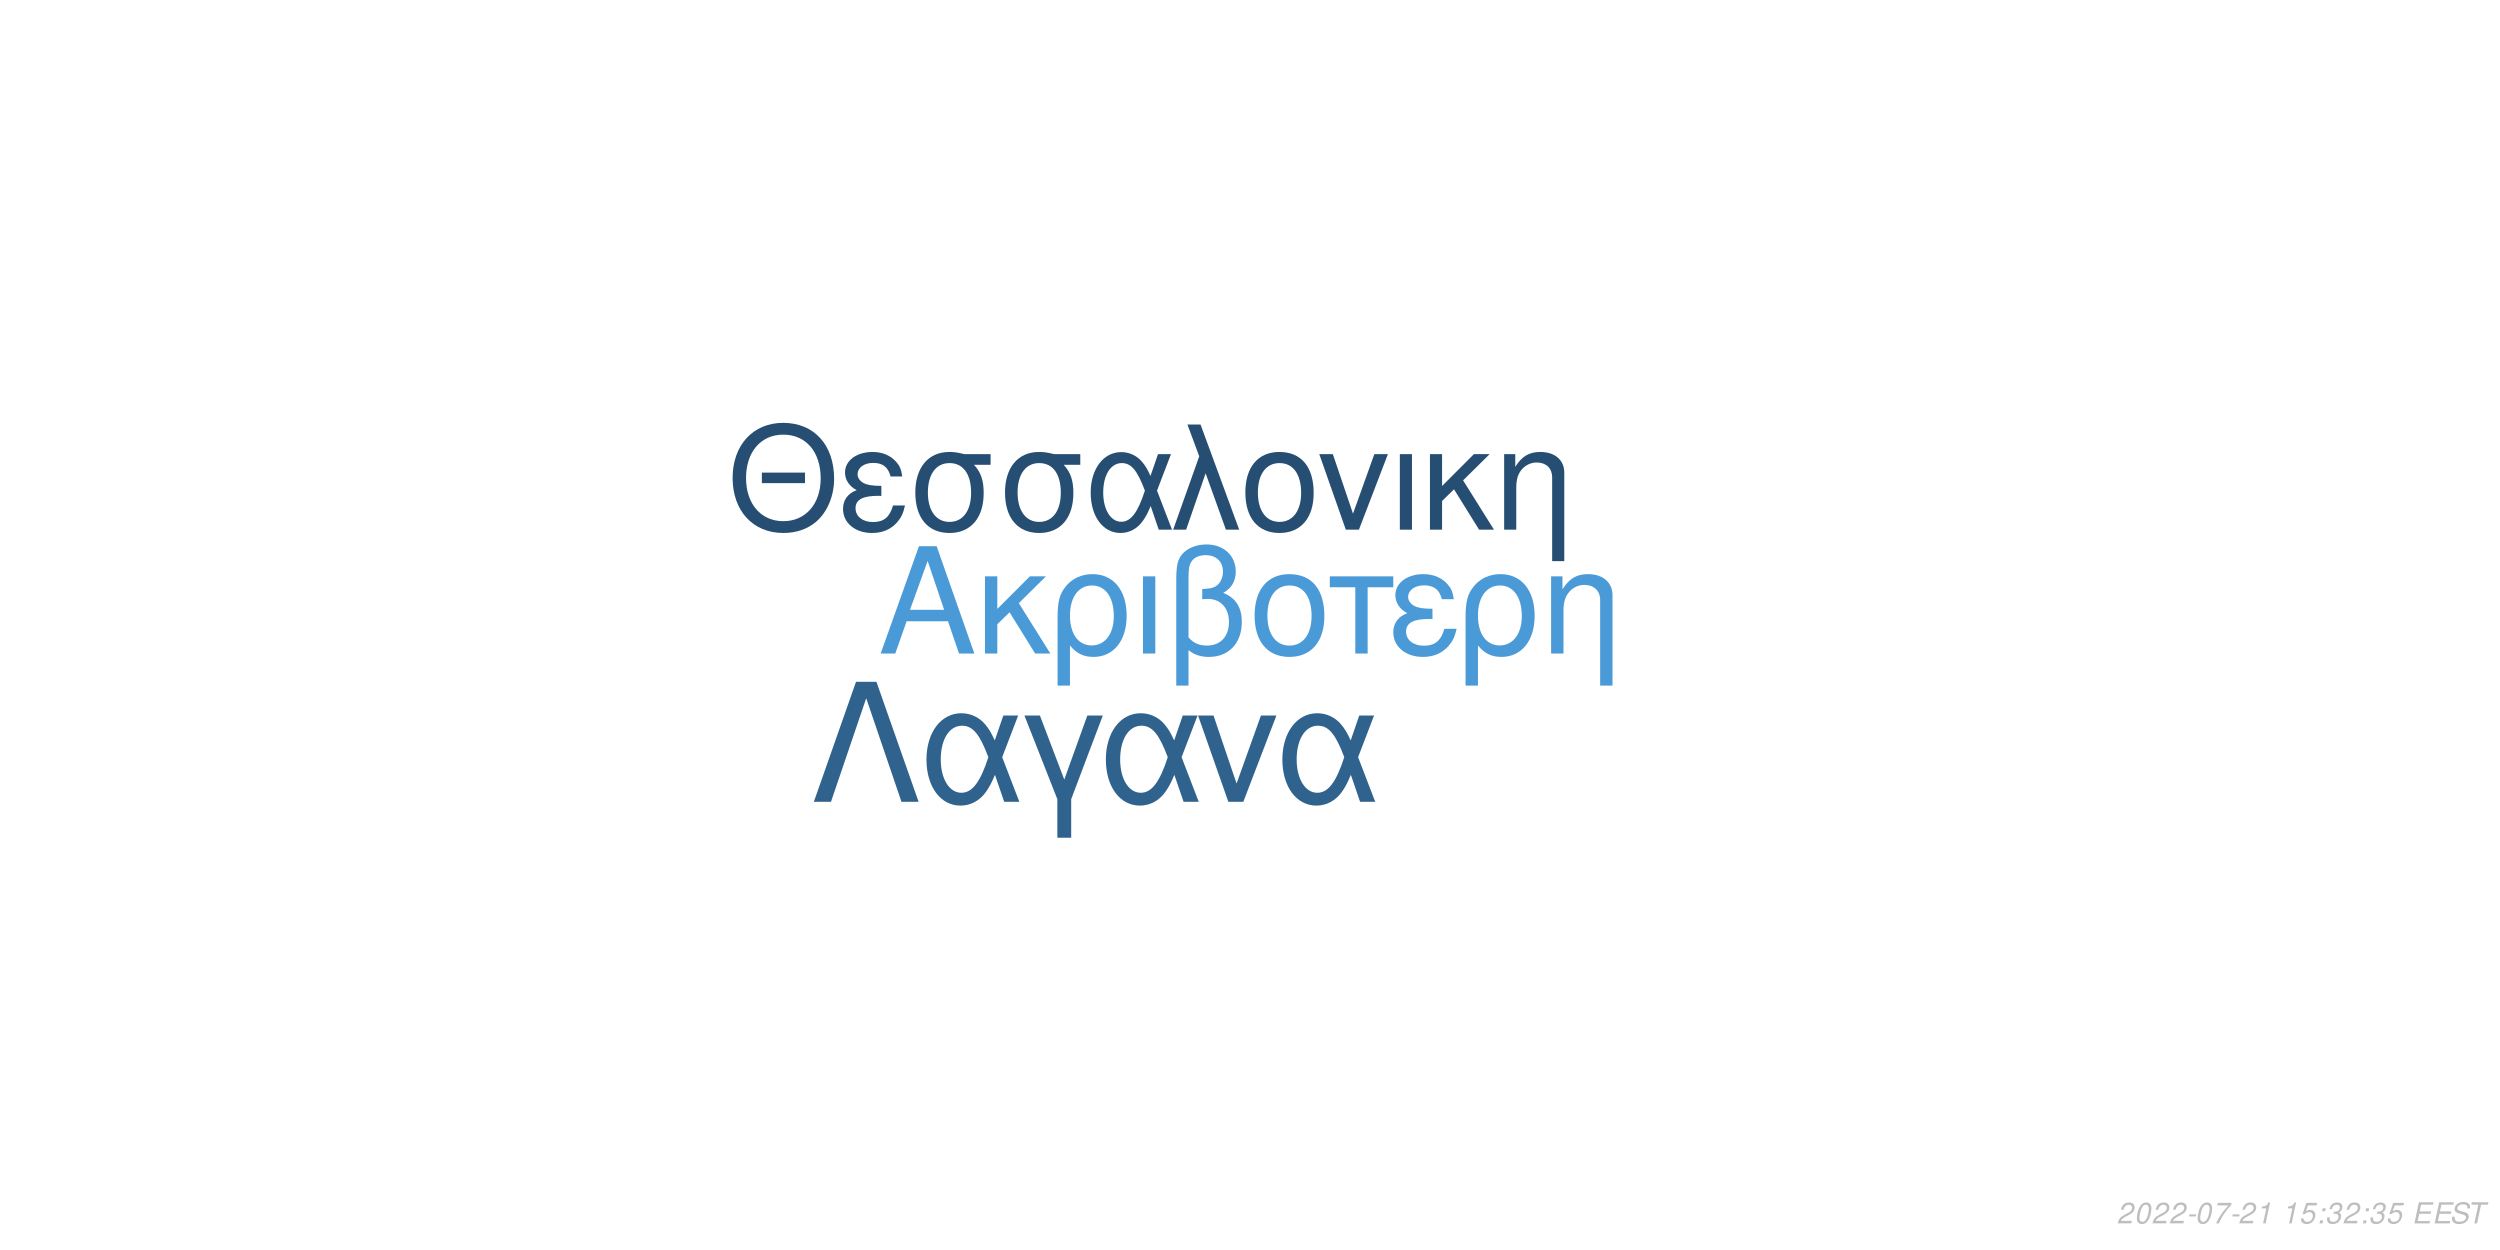
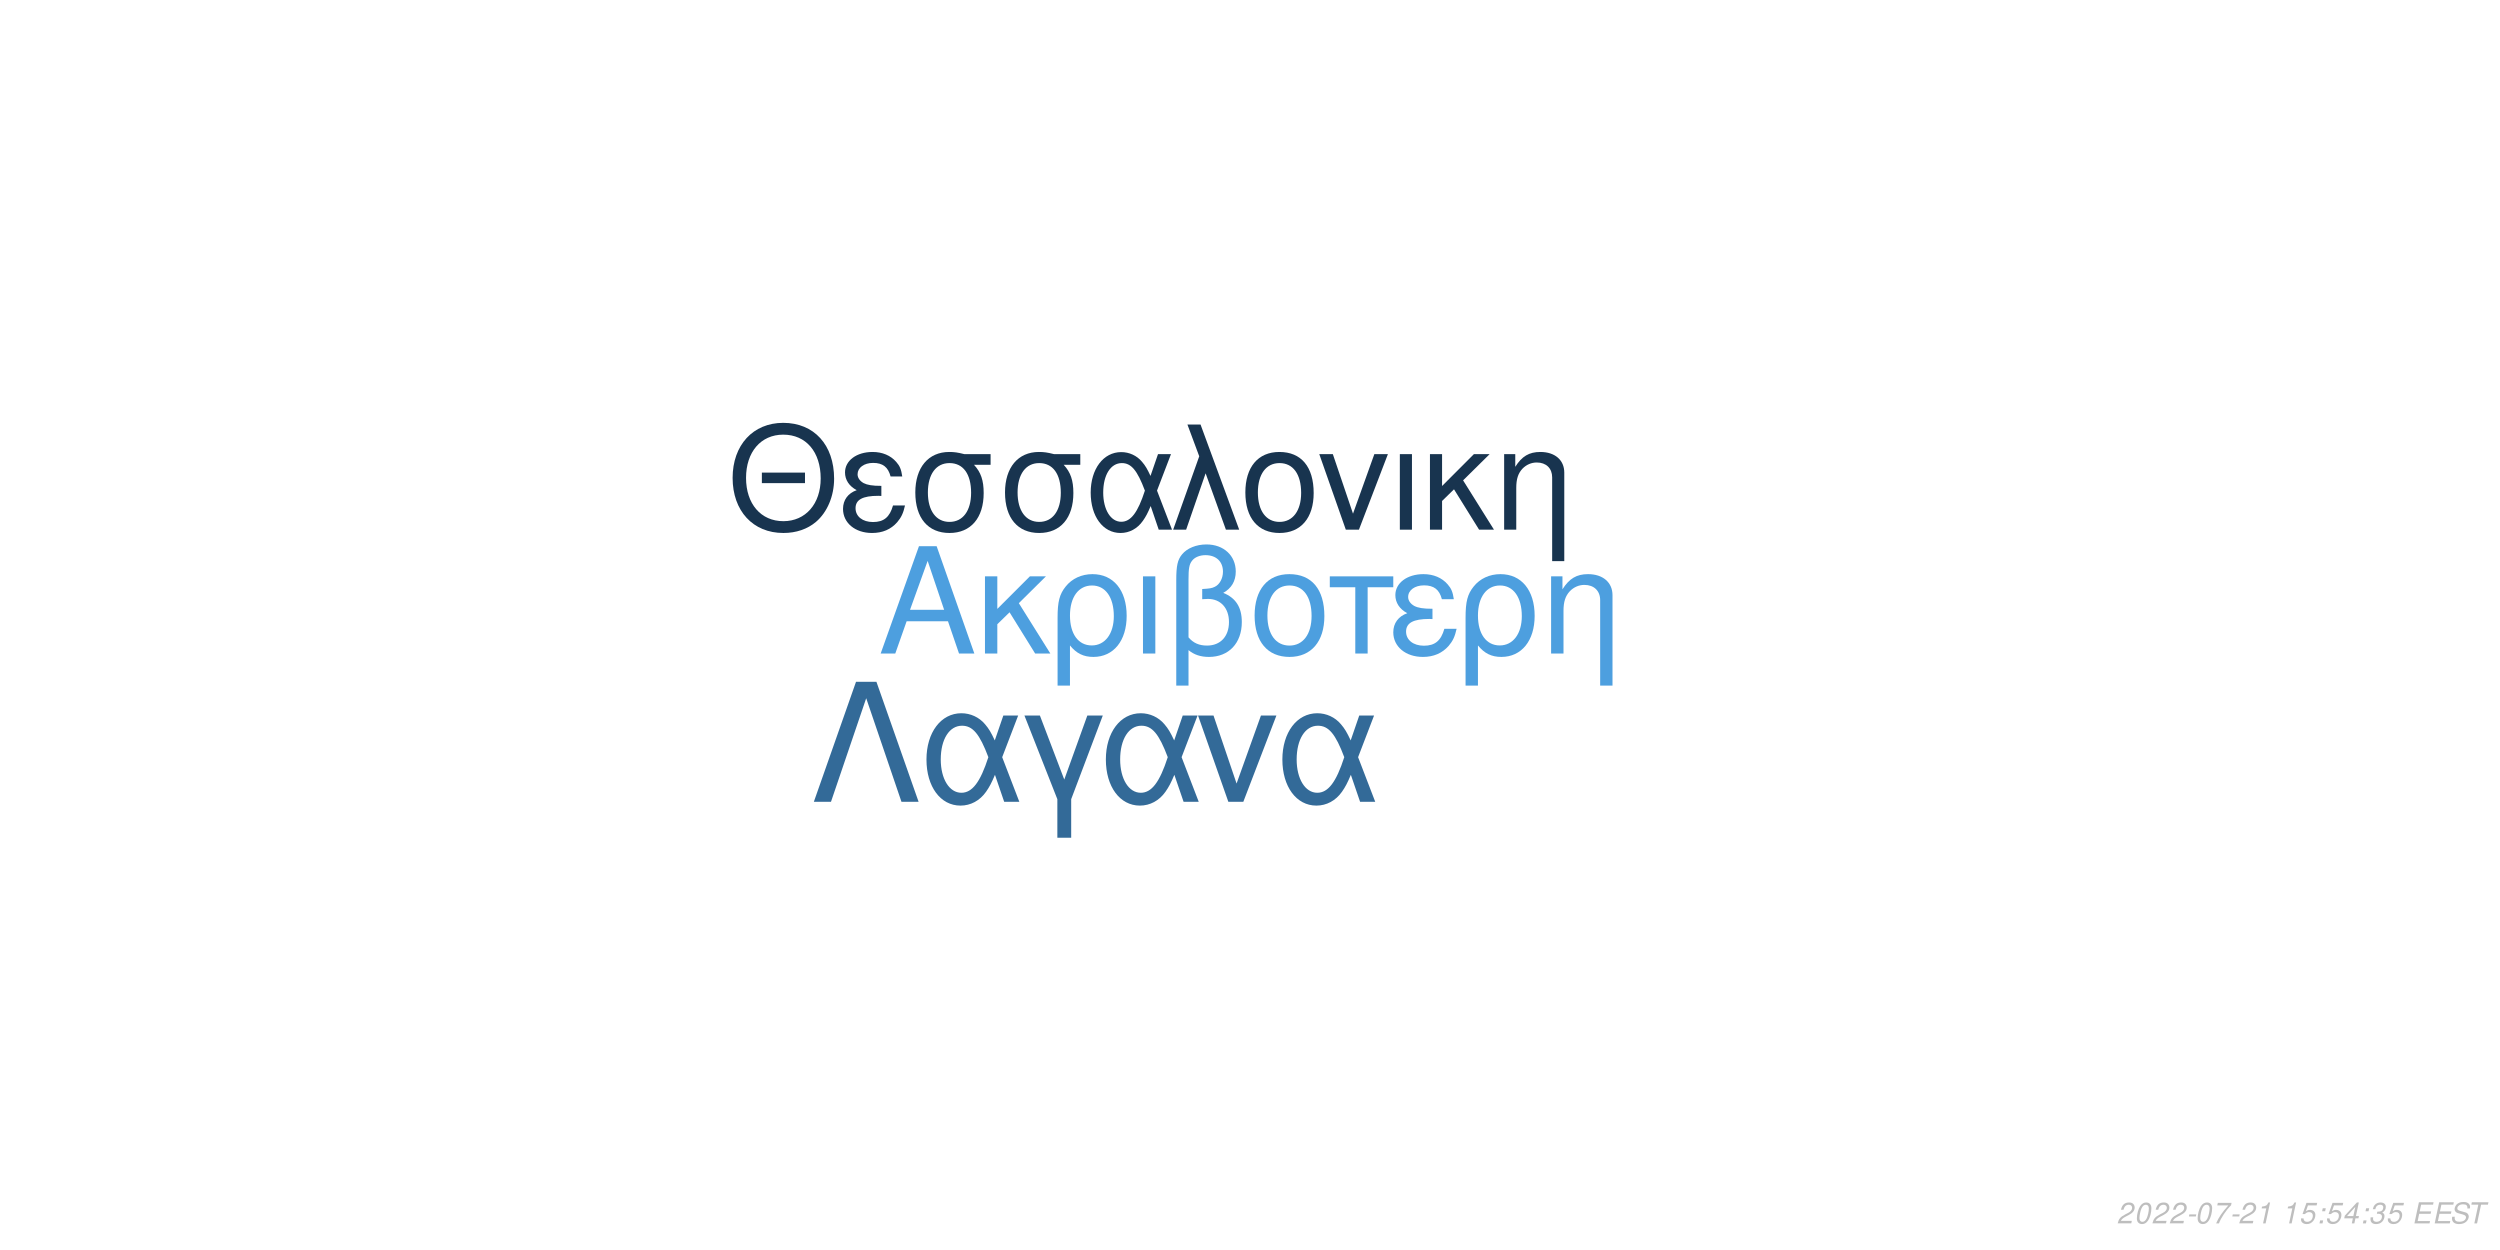
<svg xmlns="http://www.w3.org/2000/svg" xmlns:xlink="http://www.w3.org/1999/xlink" width="864pt" height="432pt" viewBox="0 0 864 432" version="1.1">
  <defs>
    <g>
      <symbol overflow="visible" id="glyph0-0">
        <path style="stroke:none;" d="" />
      </symbol>
      <symbol overflow="visible" id="glyph0-1">
        <path style="stroke:none;" d="M 24.125 -11.141 L 27.938 0 L 33.234 0 L 20.203 -37.094 L 14.094 -37.094 L 0.859 0 L 5.906 0 L 9.828 -11.141 Z M 22.797 -15.109 L 11 -15.109 L 17.094 -32.016 Z M 22.797 -15.109 " />
      </symbol>
      <symbol overflow="visible" id="glyph0-2">
        <path style="stroke:none;" d="M 7.172 -15.422 L 7.172 -26.672 L 2.906 -26.672 L 2.906 0 L 7.172 0 L 7.172 -10.125 L 11.406 -14.25 L 20.25 0 L 25.5 0 L 14.609 -17.406 L 23.969 -26.672 L 18.422 -26.672 Z M 7.172 -15.422 " />
      </symbol>
      <symbol overflow="visible" id="glyph0-3">
        <path style="stroke:none;" d="M 3 11.094 L 7.281 11.094 L 7.281 -2.797 C 9.516 -0.047 11.953 1.172 15.375 1.172 C 22.344 1.172 26.875 -4.422 26.875 -13.031 C 26.875 -21.891 22.297 -27.438 15.062 -27.438 C 11.297 -27.438 7.984 -25.906 5.797 -23.156 C 3.672 -20.516 3 -17.969 3 -12.359 Z M 14.906 -23.516 C 19.547 -23.516 22.438 -19.438 22.438 -12.922 C 22.438 -6.812 19.391 -2.797 14.812 -2.797 C 10.172 -2.797 7.281 -6.766 7.281 -13.125 C 7.281 -19.484 10.234 -23.516 14.906 -23.516 Z M 14.906 -23.516 " />
      </symbol>
      <symbol overflow="visible" id="glyph0-4">
        <path style="stroke:none;" d="M 3.516 0 L 7.781 0 L 7.781 -26.672 L 3.516 -26.672 Z M 3.516 0 " />
      </symbol>
      <symbol overflow="visible" id="glyph0-5">
        <path style="stroke:none;" d="M 4.016 11.094 L 8.25 11.094 L 8.25 -1.172 C 10.172 0.406 12.422 1.172 15.312 1.172 C 22.188 1.172 26.672 -3.609 26.672 -10.891 C 26.672 -15.984 24.578 -19.234 20.25 -20.969 C 23.109 -22.547 24.578 -25.031 24.578 -28.344 C 24.578 -33.844 20.406 -37.703 14.453 -37.703 C 10.938 -37.703 7.734 -36.391 6 -34.25 C 4.484 -32.422 4.016 -30.328 4.016 -25.391 Z M 8.25 -25.656 C 8.25 -29.359 8.5 -30.844 9.469 -32.062 C 10.375 -33.281 12.156 -34 14.094 -34 C 17.812 -34 20.156 -31.812 20.156 -28.297 C 20.156 -25.953 18.984 -23.812 17.297 -23.047 C 16.281 -22.547 15.469 -22.438 12.984 -22.297 L 12.984 -18.781 C 13.734 -18.828 14.344 -18.875 14.969 -18.875 C 19.344 -18.875 22.234 -15.719 22.234 -10.891 C 22.234 -5.906 19.281 -2.75 14.656 -2.75 C 11.953 -2.75 9.922 -3.609 8.25 -5.594 Z M 8.25 -25.656 " />
      </symbol>
      <symbol overflow="visible" id="glyph0-6">
        <path style="stroke:none;" d="M 14.094 -27.438 C 6.562 -27.438 2.094 -22.094 2.094 -13.125 C 2.094 -4.125 6.562 1.172 14.141 1.172 C 21.672 1.172 26.203 -4.172 26.203 -12.922 C 26.203 -22.188 21.828 -27.438 14.094 -27.438 Z M 14.141 -23.516 C 18.938 -23.516 21.781 -19.594 21.781 -12.984 C 21.781 -6.672 18.828 -2.75 14.141 -2.75 C 9.422 -2.75 6.516 -6.672 6.516 -13.125 C 6.516 -19.594 9.422 -23.516 14.141 -23.516 Z M 14.141 -23.516 " />
      </symbol>
      <symbol overflow="visible" id="glyph0-7">
        <path style="stroke:none;" d="M 7.891 0 L 12.156 0 L 12.156 -22.906 L 21.016 -22.906 L 21.016 -26.672 L -0.922 -26.672 L -0.922 -22.906 L 7.891 -22.906 Z M 7.891 0 " />
      </symbol>
      <symbol overflow="visible" id="glyph0-8">
        <path style="stroke:none;" d="M 14.562 -15.469 C 11.344 -15.469 9.562 -15.781 8.297 -16.438 C 6.922 -17.203 6.156 -18.328 6.156 -19.547 C 6.156 -21.891 8.453 -23.562 11.656 -23.562 C 15.062 -23.562 16.953 -22.094 17.812 -18.781 L 21.938 -18.781 C 21.578 -21.266 21.062 -22.5 19.797 -23.922 C 17.812 -26.203 14.906 -27.438 11.453 -27.438 C 5.797 -27.438 1.734 -24.375 1.734 -20.203 C 1.734 -17.609 3.156 -15.375 5.859 -13.938 C 2.797 -12.875 1.016 -10.484 1.016 -7.328 C 1.016 -2.391 5.297 1.172 11.25 1.172 C 14.969 1.172 17.906 -0.109 20.156 -2.641 C 21.578 -4.328 22.297 -5.797 22.906 -8.547 L 18.672 -8.547 C 17.5 -4.422 15.422 -2.703 11.609 -2.703 C 7.938 -2.703 5.438 -4.688 5.438 -7.578 C 5.438 -10.578 7.938 -11.953 13.484 -11.953 C 13.641 -11.953 14.094 -11.953 14.562 -11.906 Z M 14.562 -15.469 " />
      </symbol>
      <symbol overflow="visible" id="glyph0-9">
        <path style="stroke:none;" d="M 3.562 -26.672 L 3.562 0 L 7.844 0 L 7.844 -14.703 C 7.844 -17.906 8.5 -19.891 10.031 -21.531 C 11.406 -22.953 13.188 -23.719 15.062 -23.719 C 18.375 -23.719 20.516 -21.672 20.516 -18.469 L 20.516 11.094 L 24.781 11.094 L 24.781 -20.156 C 24.781 -24.578 21.469 -27.438 16.328 -27.438 C 12.359 -27.438 9.828 -25.906 7.484 -22.188 L 7.484 -26.672 Z M 3.562 -26.672 " />
      </symbol>
      <symbol overflow="visible" id="glyph1-0">
        <path style="stroke:none;" d="" />
      </symbol>
      <symbol overflow="visible" id="glyph1-1">
        <path style="stroke:none;" d="M 26.859 -19.734 L 11.953 -19.734 L 11.953 -16.094 L 26.859 -16.094 Z M 19.328 -36.922 C 8.922 -36.922 1.844 -29.25 1.844 -17.891 C 1.844 -6.484 8.875 1.141 19.391 1.141 C 23.812 1.141 27.703 -0.203 30.641 -2.688 C 34.578 -6.031 36.922 -11.656 36.922 -17.594 C 36.922 -29.297 30 -36.922 19.328 -36.922 Z M 19.328 -32.844 C 27.203 -32.844 32.281 -26.906 32.281 -17.688 C 32.281 -8.922 27.062 -2.938 19.391 -2.938 C 11.609 -2.938 6.484 -8.922 6.484 -17.891 C 6.484 -26.859 11.609 -32.844 19.328 -32.844 Z M 19.328 -32.844 " />
      </symbol>
      <symbol overflow="visible" id="glyph1-2">
        <path style="stroke:none;" d="M 14.25 -15.141 C 11.109 -15.141 9.375 -15.453 8.125 -16.094 C 6.781 -16.844 6.031 -17.938 6.031 -19.141 C 6.031 -21.422 8.266 -23.078 11.406 -23.078 C 14.75 -23.078 16.594 -21.625 17.438 -18.391 L 21.469 -18.391 C 21.125 -20.828 20.625 -22.031 19.391 -23.422 C 17.438 -25.656 14.594 -26.859 11.219 -26.859 C 5.688 -26.859 1.688 -23.875 1.688 -19.781 C 1.688 -17.234 3.094 -15.047 5.734 -13.656 C 2.734 -12.609 1 -10.266 1 -7.172 C 1 -2.344 5.188 1.141 11.016 1.141 C 14.656 1.141 17.547 -0.094 19.734 -2.594 C 21.125 -4.234 21.828 -5.688 22.422 -8.375 L 18.281 -8.375 C 17.141 -4.328 15.094 -2.641 11.359 -2.641 C 7.766 -2.641 5.328 -4.578 5.328 -7.422 C 5.328 -10.359 7.766 -11.703 13.203 -11.703 C 13.359 -11.703 13.797 -11.703 14.25 -11.656 Z M 14.25 -15.141 " />
      </symbol>
      <symbol overflow="visible" id="glyph1-3">
        <path style="stroke:none;" d="M 29 -26.109 L 19.938 -26.109 C 17.594 -26.703 16.438 -26.859 14.703 -26.859 C 7.469 -26.859 2.984 -21.469 2.984 -12.859 C 2.984 -4.031 7.375 1.141 14.797 1.141 C 22.172 1.141 26.609 -4.078 26.609 -12.656 C 26.609 -17.047 25.656 -19.828 23.266 -22.422 L 29 -22.422 Z M 14.797 -23.016 C 19.531 -23.016 22.266 -19.234 22.266 -12.75 C 22.266 -6.531 19.438 -2.688 14.797 -2.688 C 10.172 -2.688 7.328 -6.531 7.328 -12.859 C 7.328 -19.188 10.172 -23.016 14.797 -23.016 Z M 14.797 -23.016 " />
      </symbol>
      <symbol overflow="visible" id="glyph1-4">
        <path style="stroke:none;" d="M 29.344 -26.109 L 24.859 -26.109 L 22.266 -18.578 C 21.125 -21.031 20.484 -22.125 19.328 -23.469 C 17.547 -25.609 14.906 -26.812 12.156 -26.812 C 5.984 -26.812 1.594 -20.984 1.594 -12.812 C 1.594 -4.578 5.828 1.141 11.906 1.141 C 14.953 1.141 17.734 -0.344 19.625 -3.047 C 20.672 -4.531 21.281 -5.688 22.328 -8.172 L 25.109 0 L 29.703 0 L 24.516 -13.5 Z M 20.328 -13.5 C 17.891 -5.922 15.453 -2.734 12.156 -2.734 C 8.516 -2.734 5.922 -6.922 5.922 -12.812 C 5.922 -18.938 8.516 -23.016 12.359 -23.016 C 15.594 -23.016 17.688 -20.531 20.328 -13.5 Z M 20.328 -13.5 " />
      </symbol>
      <symbol overflow="visible" id="glyph1-5">
        <path style="stroke:none;" d="M 1.094 0 L 5.578 0 L 12.312 -19.484 L 19.328 0 L 23.922 0 L 10.562 -36.328 L 6.031 -36.328 L 10.109 -25.359 Z M 1.094 0 " />
      </symbol>
      <symbol overflow="visible" id="glyph1-6">
        <path style="stroke:none;" d="M 13.797 -26.859 C 6.422 -26.859 2.047 -21.625 2.047 -12.859 C 2.047 -4.031 6.422 1.141 13.859 1.141 C 21.234 1.141 25.656 -4.078 25.656 -12.656 C 25.656 -21.719 21.375 -26.859 13.797 -26.859 Z M 13.859 -23.016 C 18.531 -23.016 21.328 -19.188 21.328 -12.703 C 21.328 -6.531 18.438 -2.688 13.859 -2.688 C 9.219 -2.688 6.375 -6.531 6.375 -12.859 C 6.375 -19.188 9.219 -23.016 13.859 -23.016 Z M 13.859 -23.016 " />
      </symbol>
      <symbol overflow="visible" id="glyph1-7">
        <path style="stroke:none;" d="M 14.297 0 L 24.312 -26.109 L 19.625 -26.109 L 12.25 -5.531 L 5.281 -26.109 L 0.594 -26.109 L 9.766 0 Z M 14.297 0 " />
      </symbol>
      <symbol overflow="visible" id="glyph1-8">
        <path style="stroke:none;" d="M 3.438 0 L 7.625 0 L 7.625 -26.109 L 3.438 -26.109 Z M 3.438 0 " />
      </symbol>
      <symbol overflow="visible" id="glyph1-9">
        <path style="stroke:none;" d="M 7.031 -15.094 L 7.031 -26.109 L 2.844 -26.109 L 2.844 0 L 7.031 0 L 7.031 -9.922 L 11.156 -13.953 L 19.828 0 L 24.969 0 L 14.297 -17.047 L 23.469 -26.109 L 18.031 -26.109 Z M 7.031 -15.094 " />
      </symbol>
      <symbol overflow="visible" id="glyph1-10">
        <path style="stroke:none;" d="M 3.484 -26.109 L 3.484 0 L 7.672 0 L 7.672 -14.406 C 7.672 -17.547 8.328 -19.484 9.812 -21.078 C 11.156 -22.469 12.906 -23.219 14.75 -23.219 C 17.984 -23.219 20.078 -21.234 20.078 -18.094 L 20.078 10.859 L 24.266 10.859 L 24.266 -19.734 C 24.266 -24.062 21.031 -26.859 16 -26.859 C 12.109 -26.859 9.609 -25.359 7.328 -21.719 L 7.328 -26.109 Z M 3.484 -26.109 " />
      </symbol>
      <symbol overflow="visible" id="glyph2-0">
        <path style="stroke:none;" d="" />
      </symbol>
      <symbol overflow="visible" id="glyph2-1">
        <path style="stroke:none;" d="M 22.531 -41.484 L 15.484 -41.484 L 0.906 0 L 6.828 0 L 19 -35.797 L 31.188 0 L 37.109 0 Z M 22.531 -41.484 " />
      </symbol>
      <symbol overflow="visible" id="glyph2-2">
        <path style="stroke:none;" d="M 33.516 -29.812 L 28.391 -29.812 L 25.438 -21.219 C 24.125 -24.016 23.391 -25.266 22.078 -26.797 C 20.031 -29.25 17.016 -30.609 13.891 -30.609 C 6.828 -30.609 1.828 -23.953 1.828 -14.625 C 1.828 -5.234 6.656 1.312 13.594 1.312 C 17.078 1.312 20.266 -0.391 22.422 -3.469 C 23.609 -5.172 24.297 -6.484 25.5 -9.328 L 28.688 0 L 33.922 0 L 28 -15.422 Z M 23.219 -15.422 C 20.422 -6.766 17.641 -3.125 13.891 -3.125 C 9.734 -3.125 6.766 -7.906 6.766 -14.625 C 6.766 -21.625 9.734 -26.297 14.109 -26.297 C 17.812 -26.297 20.203 -23.453 23.219 -15.422 Z M 23.219 -15.422 " />
      </symbol>
      <symbol overflow="visible" id="glyph2-3">
        <path style="stroke:none;" d="M 12.062 12.406 L 16.844 12.406 L 16.844 -0.906 L 27.766 -29.812 L 22.422 -29.812 L 14.453 -7.688 L 6.031 -29.812 L 0.688 -29.812 L 12.062 -0.906 Z M 12.062 12.406 " />
      </symbol>
      <symbol overflow="visible" id="glyph2-4">
        <path style="stroke:none;" d="M 16.328 0 L 27.766 -29.812 L 22.422 -29.812 L 14 -6.312 L 6.031 -29.812 L 0.688 -29.812 L 11.156 0 Z M 16.328 0 " />
      </symbol>
      <symbol overflow="visible" id="glyph3-0">
        <path style="stroke:none;" d="" />
      </symbol>
      <symbol overflow="visible" id="glyph3-1">
        <path style="stroke:none;" d="M 5.234 -0.875 L 1.469 -0.875 C 1.641 -1.375 2.203 -1.891 3.109 -2.344 L 4.234 -2.938 C 5.562 -3.625 6.219 -4.469 6.219 -5.484 C 6.219 -5.938 6.062 -6.359 5.797 -6.656 C 5.469 -7.047 4.984 -7.234 4.312 -7.234 C 2.766 -7.234 1.891 -6.453 1.484 -4.734 L 2.375 -4.734 C 2.484 -5.188 2.609 -5.484 2.797 -5.75 C 3.094 -6.203 3.609 -6.453 4.188 -6.453 C 4.891 -6.453 5.344 -6.031 5.344 -5.375 C 5.344 -4.703 4.859 -4.094 4.016 -3.656 L 2.984 -3.125 C 1.234 -2.188 0.797 -1.656 0.344 -0.016 L 5.047 -0.016 Z M 5.234 -0.875 " />
      </symbol>
      <symbol overflow="visible" id="glyph3-2">
        <path style="stroke:none;" d="M 4.203 -7.234 C 3.375 -7.234 2.688 -6.812 2.125 -5.984 C 1.484 -5.047 0.984 -3.188 0.984 -1.734 C 0.984 -1.109 1.172 -0.562 1.484 -0.266 C 1.797 0.047 2.281 0.234 2.766 0.234 C 3.625 0.234 4.281 -0.156 4.859 -1.016 C 5.516 -1.953 6 -3.797 6 -5.266 C 6 -6.5 5.328 -7.234 4.203 -7.234 Z M 4.094 -6.453 C 4.734 -6.453 5.125 -5.984 5.125 -5.156 C 5.125 -4.203 4.781 -2.625 4.406 -1.812 C 3.984 -0.938 3.516 -0.547 2.875 -0.547 C 2.25 -0.547 1.875 -1.031 1.875 -1.828 C 1.875 -2.797 2.203 -4.344 2.594 -5.203 C 2.984 -6.047 3.453 -6.453 4.094 -6.453 Z M 4.094 -6.453 " />
      </symbol>
      <symbol overflow="visible" id="glyph3-3">
        <path style="stroke:none;" d="M 3.516 -3.125 L 1.125 -3.125 L 0.969 -2.406 L 3.359 -2.406 Z M 3.516 -3.125 " />
      </symbol>
      <symbol overflow="visible" id="glyph3-4">
        <path style="stroke:none;" d="M 6.703 -7.094 L 1.953 -7.094 L 1.766 -6.219 L 5.594 -6.219 C 3.344 -3.688 2.266 -2.109 1.375 0 L 2.344 0 C 3.031 -1.906 4.828 -4.594 6.547 -6.281 Z M 6.703 -7.094 " />
      </symbol>
      <symbol overflow="visible" id="glyph3-5">
        <path style="stroke:none;" d="M 3.703 -5.188 L 2.594 0 L 3.469 0 L 5.016 -7.234 L 4.438 -7.234 C 3.906 -6.156 3.688 -6.016 2.234 -5.812 L 2.109 -5.188 Z M 3.703 -5.188 " />
      </symbol>
      <symbol overflow="visible" id="glyph3-6">
        <path style="stroke:none;" d="" />
      </symbol>
      <symbol overflow="visible" id="glyph3-7">
        <path style="stroke:none;" d="M 6.297 -7.094 L 2.594 -7.094 L 1.234 -3.234 L 2.047 -3.234 C 2.656 -3.766 2.938 -3.906 3.531 -3.906 C 4.328 -3.906 4.797 -3.453 4.797 -2.688 C 4.797 -1.438 3.969 -0.547 2.828 -0.547 C 2.031 -0.547 1.609 -0.938 1.578 -1.734 L 0.703 -1.734 L 0.703 -1.516 C 0.703 -0.938 0.844 -0.547 1.188 -0.266 C 1.562 0.062 2.078 0.234 2.703 0.234 C 3.656 0.234 4.391 -0.156 4.984 -0.922 C 5.422 -1.5 5.672 -2.234 5.672 -2.953 C 5.672 -4 4.938 -4.672 3.812 -4.672 C 3.328 -4.672 2.906 -4.547 2.406 -4.234 L 3.109 -6.219 L 6.109 -6.219 Z M 6.297 -7.094 " />
      </symbol>
      <symbol overflow="visible" id="glyph3-8">
        <path style="stroke:none;" d="M 2.359 -1.031 L 1.312 -1.031 L 1.094 0 L 2.141 0 Z M 3.266 -5.234 L 2.219 -5.234 L 2 -4.203 L 3.047 -4.203 Z M 3.266 -5.234 " />
      </symbol>
      <symbol overflow="visible" id="glyph3-9">
+         <path style="stroke:none;" d="M 3.625 -1.75 L 3.266 0 L 4.141 0 L 4.516 -1.75 L 5.562 -1.75 L 5.734 -2.531 L 4.688 -2.531 L 5.688 -7.234 L 5.016 -7.234 L 0.844 -2.672 L 0.641 -1.75 Z M 3.797 -2.531 L 1.594 -2.531 L 4.469 -5.703 Z M 3.797 -2.531 " />
+       </symbol>
+       <symbol overflow="visible" id="glyph3-10">
        <path style="stroke:none;" d="M 2.922 -3.312 C 3.125 -3.344 3.234 -3.344 3.375 -3.344 C 4.203 -3.344 4.688 -3 4.688 -2.406 C 4.688 -1.312 3.906 -0.547 2.781 -0.547 C 2.047 -0.547 1.594 -0.938 1.594 -1.562 C 1.594 -1.719 1.609 -1.844 1.656 -2.094 L 0.766 -2.094 C 0.734 -1.797 0.719 -1.641 0.719 -1.469 C 0.719 -0.375 1.406 0.234 2.641 0.234 C 3.547 0.234 4.297 -0.078 4.812 -0.656 C 5.266 -1.156 5.562 -1.875 5.562 -2.547 C 5.562 -3.125 5.344 -3.453 4.797 -3.734 C 5.641 -4.234 6.016 -4.844 6.016 -5.734 C 6.016 -6.656 5.312 -7.234 4.203 -7.234 C 3.375 -7.234 2.672 -6.938 2.188 -6.375 C 1.891 -6.031 1.703 -5.641 1.516 -4.906 L 2.391 -4.906 C 2.5 -5.359 2.594 -5.594 2.734 -5.812 C 3.047 -6.234 3.516 -6.453 4.078 -6.453 C 4.734 -6.453 5.141 -6.125 5.141 -5.578 C 5.141 -5.188 5.016 -4.797 4.797 -4.547 C 4.516 -4.234 4 -4.062 3.266 -4.062 L 3.078 -4.062 Z M 2.922 -3.312 " />
      </symbol>
-       <symbol overflow="visible" id="glyph3-10">
+       <symbol overflow="visible" id="glyph3-11">
        <path style="stroke:none;" d="M 2.547 -3.312 L 6.5 -3.312 L 6.688 -4.141 L 2.719 -4.141 L 3.219 -6.469 L 7.344 -6.469 L 7.516 -7.297 L 2.453 -7.297 L 0.906 0 L 6.125 0 L 6.297 -0.812 L 2.016 -0.812 Z M 2.547 -3.312 " />
      </symbol>
-       <symbol overflow="visible" id="glyph3-11">
+       <symbol overflow="visible" id="glyph3-12">
        <path style="stroke:none;" d="M 7.062 -5.156 C 7.125 -5.438 7.141 -5.562 7.141 -5.703 C 7.141 -6.156 6.938 -6.594 6.594 -6.891 C 6.188 -7.25 5.656 -7.406 4.875 -7.406 C 3.844 -7.406 3.047 -7.125 2.5 -6.562 C 2.094 -6.141 1.781 -5.438 1.781 -4.922 C 1.781 -4.297 2.219 -3.766 2.891 -3.562 L 4.594 -3.094 C 5.406 -2.859 5.734 -2.578 5.734 -2.094 C 5.734 -1.781 5.547 -1.406 5.266 -1.141 C 4.844 -0.766 4.266 -0.578 3.453 -0.578 C 2.328 -0.578 1.812 -0.984 1.812 -1.906 C 1.812 -2.047 1.812 -2.125 1.844 -2.312 L 0.984 -2.312 C 0.906 -2.062 0.891 -1.906 0.891 -1.688 C 0.891 -0.484 1.797 0.234 3.297 0.234 C 4.359 0.234 5.234 -0.062 5.812 -0.609 C 6.344 -1.078 6.688 -1.797 6.688 -2.375 C 6.688 -2.641 6.609 -2.906 6.453 -3.156 C 6.234 -3.5 5.938 -3.703 5.469 -3.828 L 3.75 -4.312 C 2.984 -4.547 2.734 -4.734 2.734 -5.188 C 2.734 -5.547 2.875 -5.844 3.188 -6.109 C 3.547 -6.438 4.031 -6.594 4.703 -6.594 C 5.266 -6.594 5.688 -6.484 5.906 -6.297 C 6.094 -6.125 6.219 -5.797 6.219 -5.516 C 6.219 -5.422 6.203 -5.344 6.188 -5.156 Z M 7.062 -5.156 " />
      </symbol>
-       <symbol overflow="visible" id="glyph3-12">
+       <symbol overflow="visible" id="glyph3-13">
        <path style="stroke:none;" d="M 4.938 -6.469 L 7.312 -6.469 L 7.484 -7.297 L 1.75 -7.297 L 1.578 -6.469 L 3.984 -6.469 L 2.609 0 L 3.547 0 Z M 4.938 -6.469 " />
      </symbol>
    </g>
  </defs>
  <g id="surface1">
    <rect x="0" y="0" width="864" height="432" style="fill:rgb(100%,100%,100%);fill-opacity:1;stroke:none;" />
-     <g style="fill:rgb(29.412%,60.392%,84.706%);fill-opacity:1;">
+     <g style="fill:rgb(30.196%,62.353%,87.451%);fill-opacity:1;">
      <use xlink:href="#glyph0-1" x="303.5" y="225.861" />
      <use xlink:href="#glyph0-2" x="337.5" y="225.861" />
      <use xlink:href="#glyph0-3" x="362.5" y="225.861" />
      <use xlink:href="#glyph0-4" x="391.5" y="225.861" />
      <use xlink:href="#glyph0-5" x="402.5" y="225.861" />
      <use xlink:href="#glyph0-6" x="431.5" y="225.861" />
      <use xlink:href="#glyph0-7" x="460.5" y="225.861" />
      <use xlink:href="#glyph0-8" x="480.5" y="225.861" />
      <use xlink:href="#glyph0-3" x="503.5" y="225.861" />
      <use xlink:href="#glyph0-9" x="532.5" y="225.861" />
    </g>
-     <g style="fill:rgb(14.51%,30.588%,44.706%);fill-opacity:1;">
+     <g style="fill:rgb(9.412%,20.392%,30.98%);fill-opacity:1;">
      <use xlink:href="#glyph1-1" x="251.348" y="183.058" />
      <use xlink:href="#glyph1-2" x="290.348" y="183.058" />
      <use xlink:href="#glyph1-3" x="313.348" y="183.058" />
      <use xlink:href="#glyph1-3" x="344.348" y="183.058" />
      <use xlink:href="#glyph1-4" x="375.348" y="183.058" />
      <use xlink:href="#glyph1-5" x="404.348" y="183.058" />
      <use xlink:href="#glyph1-6" x="428.348" y="183.058" />
      <use xlink:href="#glyph1-7" x="455.348" y="183.058" />
      <use xlink:href="#glyph1-8" x="480.348" y="183.058" />
      <use xlink:href="#glyph1-9" x="491.348" y="183.058" />
      <use xlink:href="#glyph1-10" x="516.348" y="183.058" />
    </g>
-     <g style="fill:rgb(18.431%,38.431%,55.294%);fill-opacity:1;">
+     <g style="fill:rgb(20%,41.569%,59.608%);fill-opacity:1;">
      <use xlink:href="#glyph2-1" x="280.359" y="277.105" />
      <use xlink:href="#glyph2-2" x="318.359" y="277.105" />
      <use xlink:href="#glyph2-3" x="353.359" y="277.105" />
      <use xlink:href="#glyph2-2" x="380.359" y="277.105" />
      <use xlink:href="#glyph2-4" x="413.359" y="277.105" />
      <use xlink:href="#glyph2-2" x="441.359" y="277.105" />
    </g>
    <g style="fill:rgb(74.51%,74.51%,74.51%);fill-opacity:1;">
      <use xlink:href="#glyph3-1" x="731.52" y="422.81" />
      <use xlink:href="#glyph3-2" x="737.52" y="422.81" />
      <use xlink:href="#glyph3-1" x="743.52" y="422.81" />
      <use xlink:href="#glyph3-1" x="749.52" y="422.81" />
      <use xlink:href="#glyph3-3" x="755.52" y="422.81" />
      <use xlink:href="#glyph3-2" x="758.52" y="422.81" />
      <use xlink:href="#glyph3-4" x="764.52" y="422.81" />
      <use xlink:href="#glyph3-3" x="770.52" y="422.81" />
      <use xlink:href="#glyph3-1" x="773.52" y="422.81" />
      <use xlink:href="#glyph3-5" x="779.52" y="422.81" />
      <use xlink:href="#glyph3-6" x="785.52" y="422.81" />
      <use xlink:href="#glyph3-5" x="788.52" y="422.81" />
      <use xlink:href="#glyph3-7" x="794.52" y="422.81" />
      <use xlink:href="#glyph3-8" x="800.52" y="422.81" />
-       <use xlink:href="#glyph3-9" x="803.52" y="422.81" />
-       <use xlink:href="#glyph3-1" x="809.52" y="422.81" />
+       <use xlink:href="#glyph3-7" x="803.52" y="422.81" />
+       <use xlink:href="#glyph3-9" x="809.52" y="422.81" />
      <use xlink:href="#glyph3-8" x="815.52" y="422.81" />
-       <use xlink:href="#glyph3-9" x="818.52" y="422.81" />
+       <use xlink:href="#glyph3-10" x="818.52" y="422.81" />
      <use xlink:href="#glyph3-7" x="824.52" y="422.81" />
      <use xlink:href="#glyph3-6" x="830.52" y="422.81" />
-       <use xlink:href="#glyph3-10" x="833.52" y="422.81" />
-       <use xlink:href="#glyph3-10" x="840.52" y="422.81" />
-       <use xlink:href="#glyph3-11" x="846.52" y="422.81" />
-       <use xlink:href="#glyph3-12" x="852.52" y="422.81" />
+       <use xlink:href="#glyph3-11" x="833.52" y="422.81" />
+       <use xlink:href="#glyph3-11" x="840.52" y="422.81" />
+       <use xlink:href="#glyph3-12" x="846.52" y="422.81" />
+       <use xlink:href="#glyph3-13" x="852.52" y="422.81" />
    </g>
  </g>
</svg>
